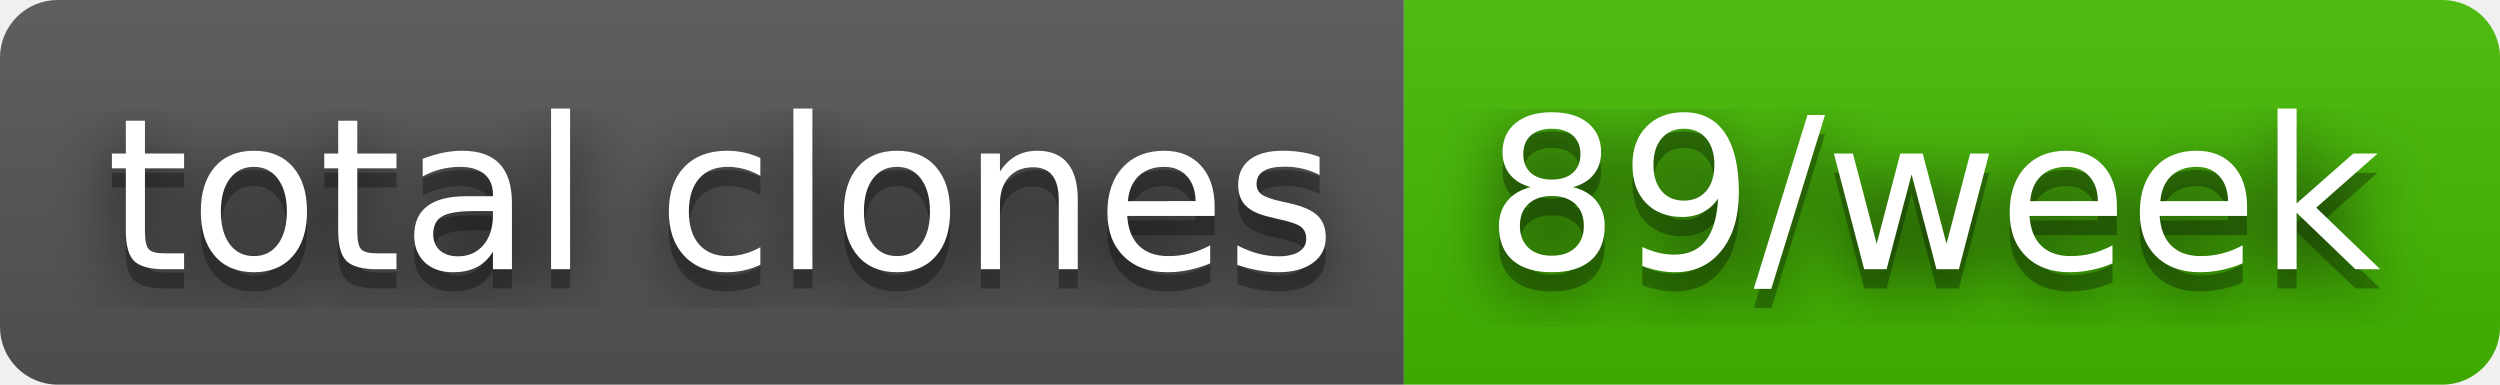
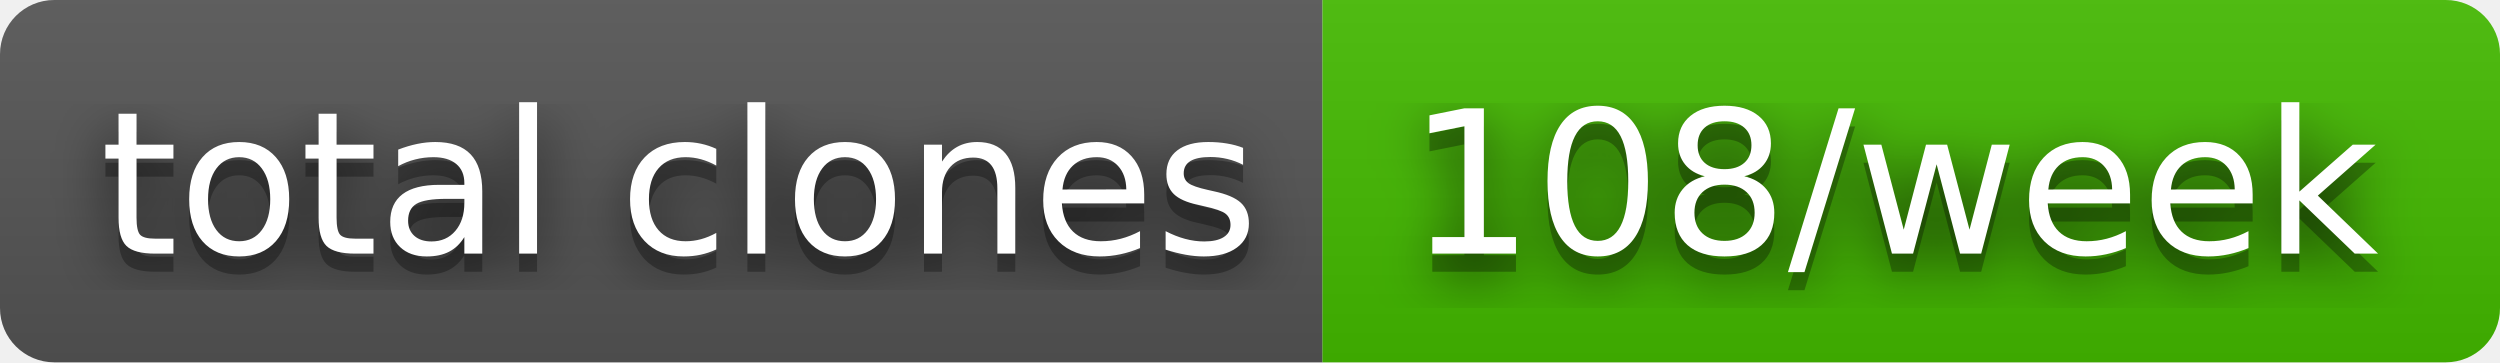
- <svg xmlns="http://www.w3.org/2000/svg" width="130" height="20" role="img" aria-label="total clones: 89/week">
+ <svg xmlns="http://www.w3.org/2000/svg" width="138" height="20" role="img" aria-label="total clones: 108/week">
  <filter id="blur">
    <feGaussianBlur stdDeviation="16" />
  </filter>
  <linearGradient id="s" x2="0" y2="100%">
    <stop offset="0" stop-color="#bbb" stop-opacity=".1" />
    <stop offset="1" stop-opacity=".1" />
  </linearGradient>
  <clipPath id="r">
-     <rect width="130" height="20" rx="3" />
+     <rect width="138" height="20" rx="3" />
  </clipPath>
  <g clip-path="url(#r)">
    <rect width="73" height="20" fill="#555" />
-     <rect x="73" width="57" height="20" fill="#4b0" />
-     <rect width="130" height="20" fill="url(#s)" />
+     <rect x="73" width="65" height="20" fill="#4b0" />
+     <rect width="138" height="20" fill="url(#s)" />
  </g>
  <g fill="#fff" text-anchor="middle" font-family="Verdana,Geneva,DejaVu Sans,sans-serif" text-rendering="geometricPrecision" font-size="110">
    <g transform="scale(.1)">
      <g aria-hidden="true" fill="#010101">
        <text x="375" y="150" fill-opacity=".8" filter="url(#blur)" textLength="630">total clones</text>
        <text x="375" y="150" fill-opacity=".3" textLength="630">total clones</text>
      </g>
      <text x="375" y="140" textLength="630">total clones</text>
    </g>
    <g transform="scale(.1)">
      <g aria-hidden="true" fill="#010101">
-         <text x="1005" y="150" fill-opacity=".8" filter="url(#blur)" textLength="470">89/week</text>
-         <text x="1005" y="150" fill-opacity=".3" textLength="470">89/week</text>
+         <text x="1045" y="150" fill-opacity=".8" filter="url(#blur)" textLength="550">108/week</text>
+         <text x="1045" y="150" fill-opacity=".3" textLength="550">108/week</text>
      </g>
-       <text x="1005" y="140" textLength="470">89/week</text>
+       <text x="1045" y="140" textLength="550">108/week</text>
    </g>
  </g>
</svg>
